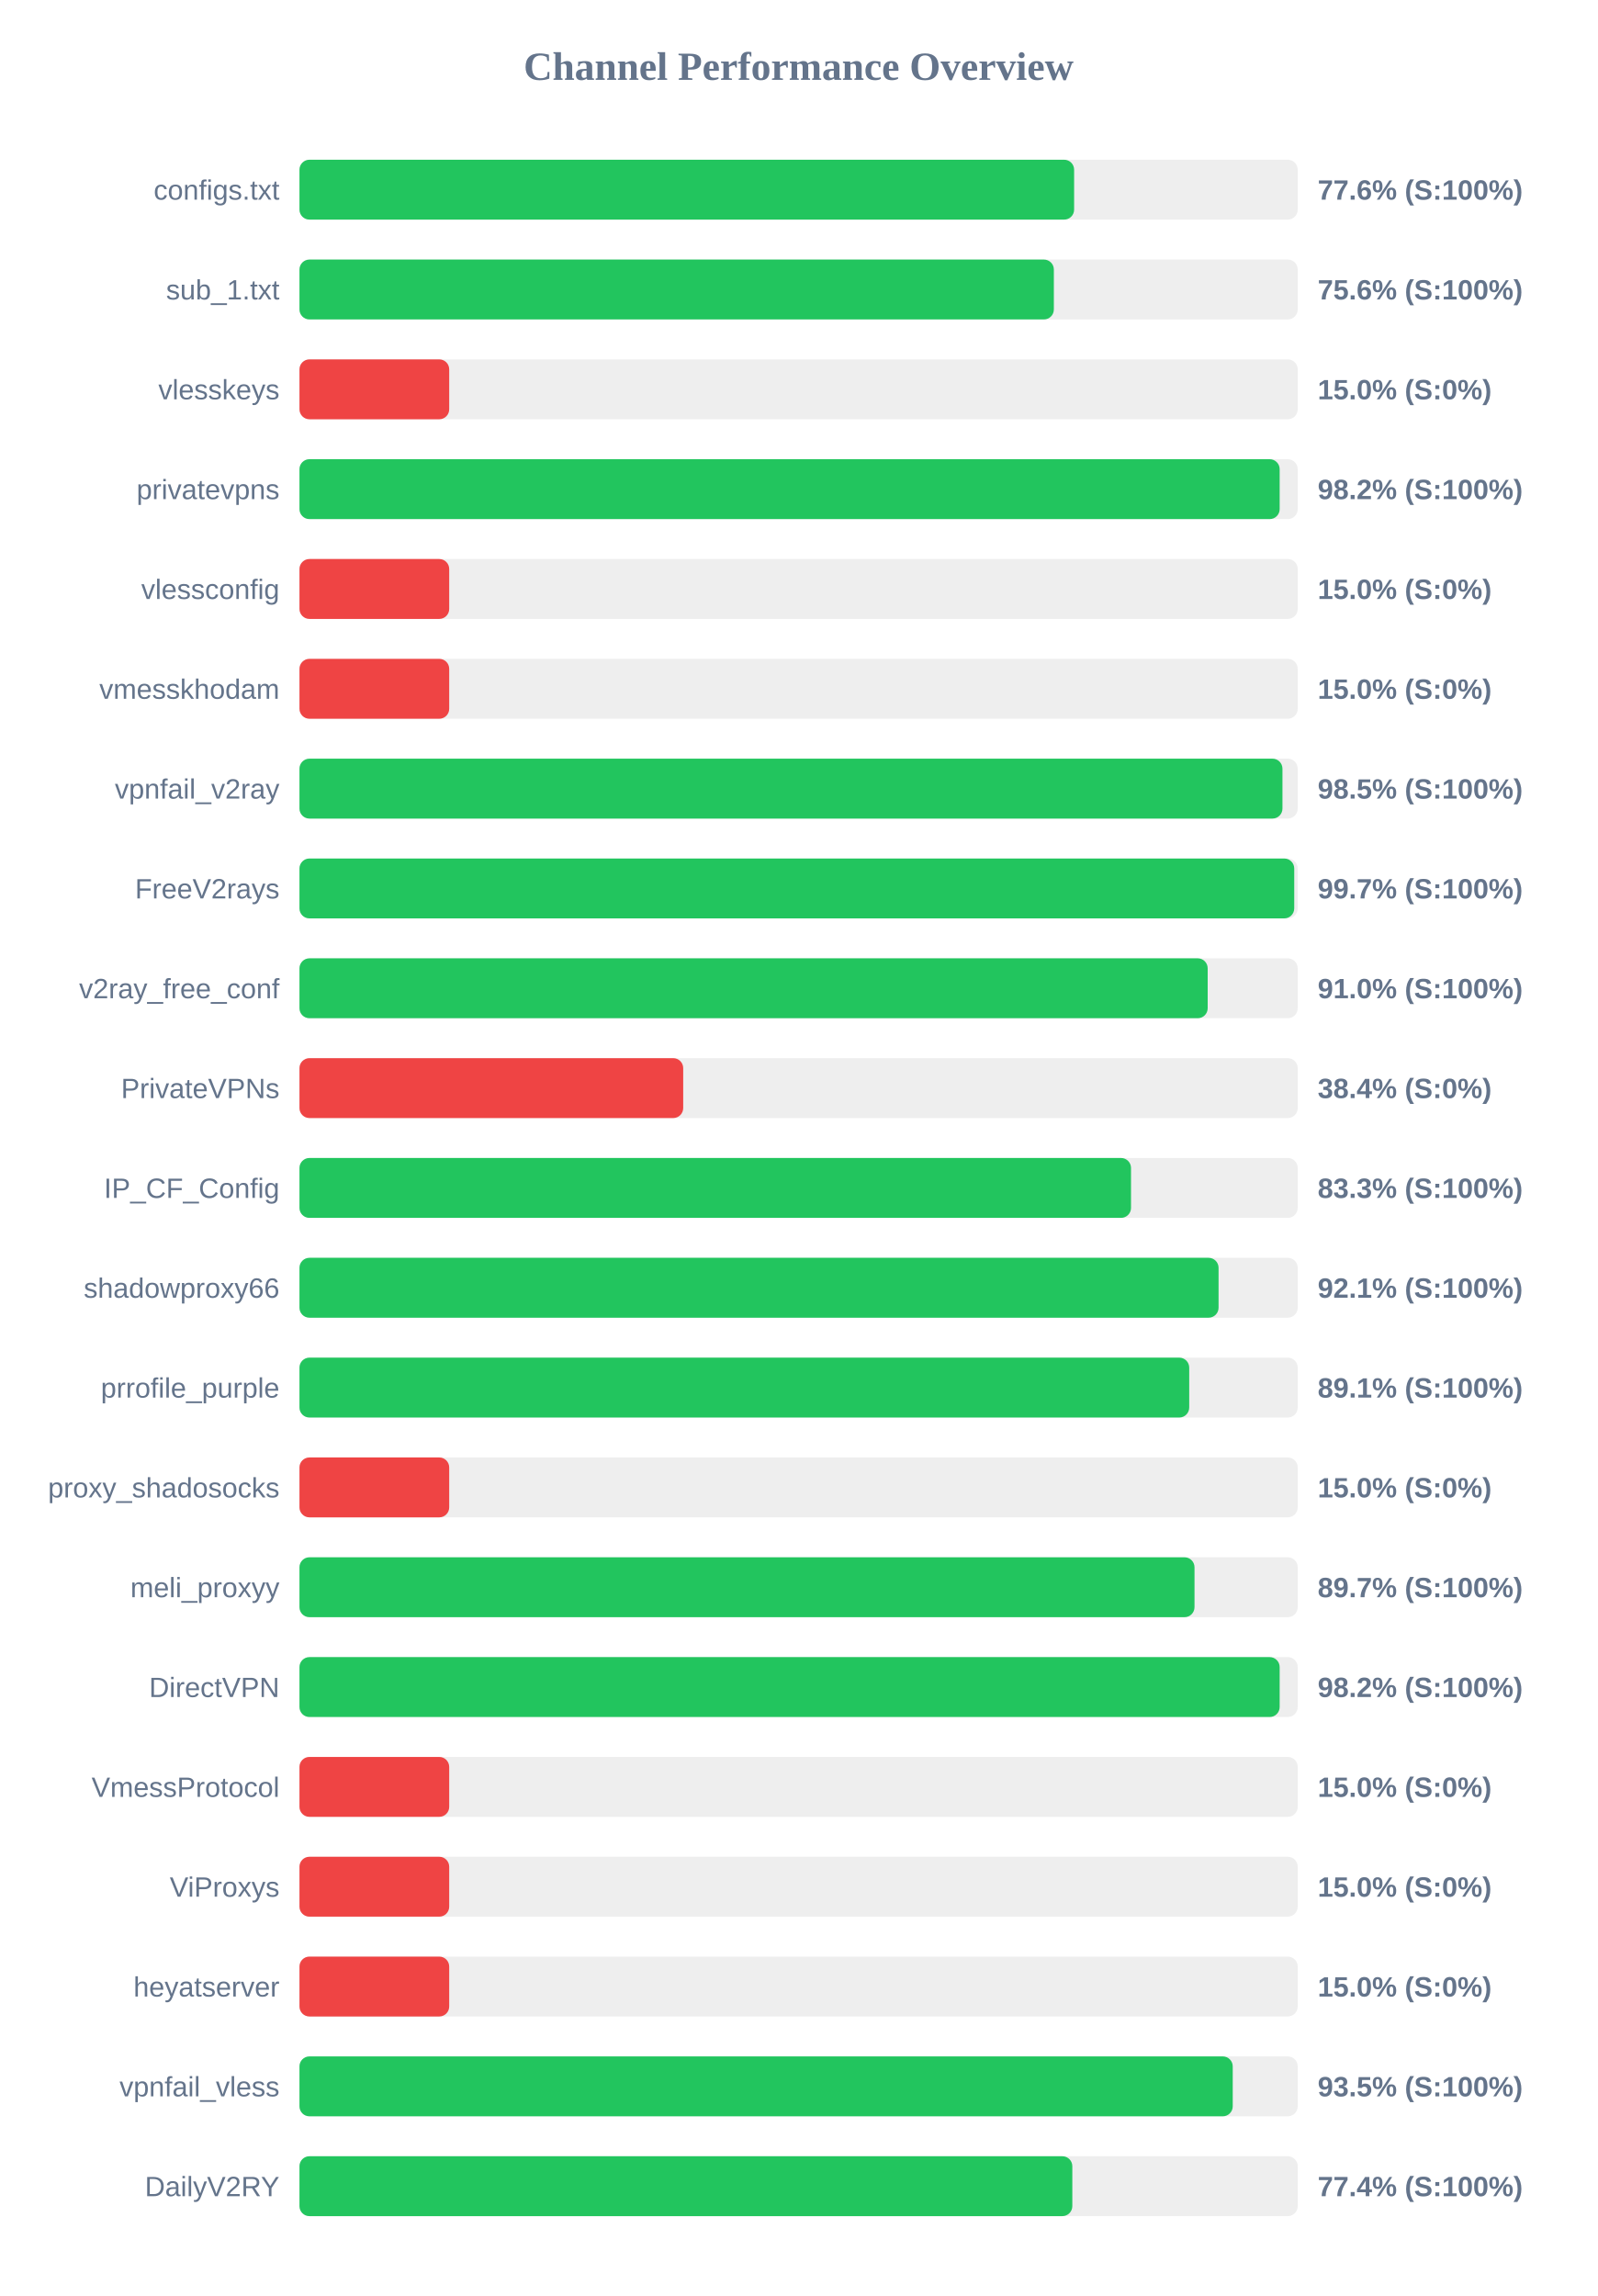
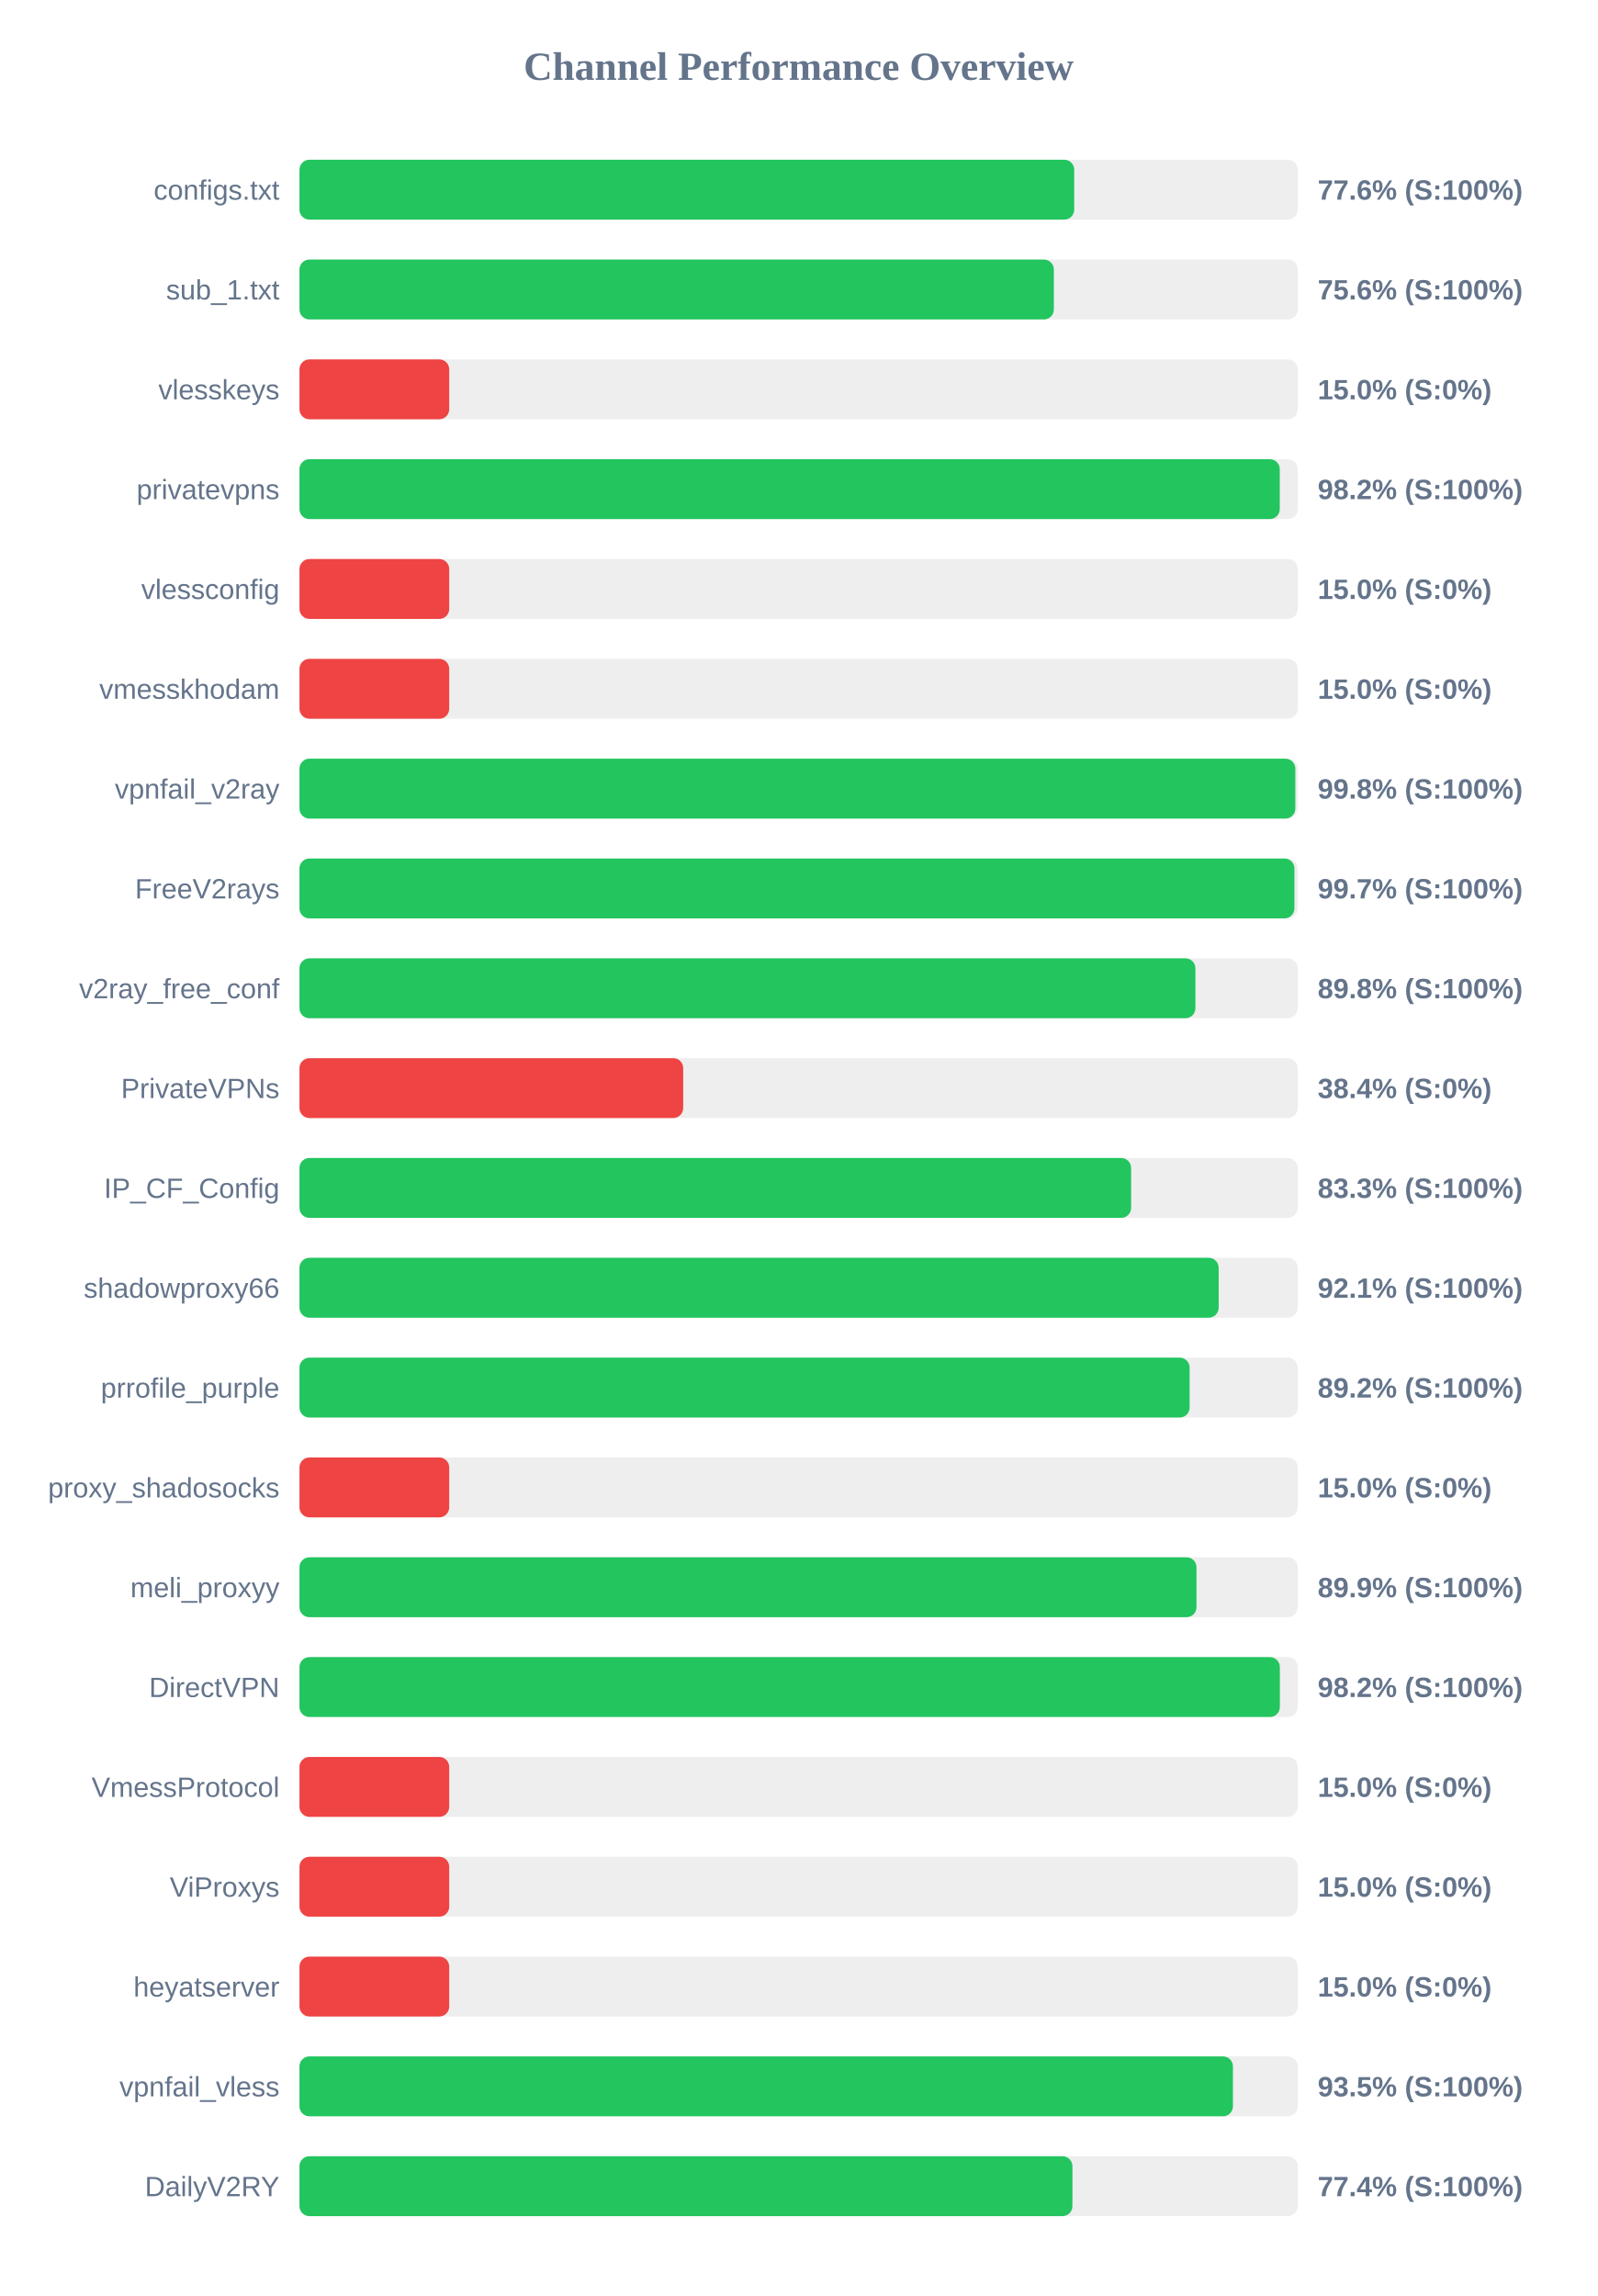
<svg xmlns="http://www.w3.org/2000/svg" width="800" height="1150" version="1.1">
  <style>
        .row { font: 14px Arial; fill: #64748b; }
        .score { font: bold 14px Arial; fill: #64748b; }
    </style>
  <text x="400" y="40" text-anchor="middle" font-size="20px" font-weight="bold" fill="#64748b">Channel Performance Overview</text>
  <rect x="150" y="80" width="500" height="30" fill="#eee" rx="5" />
-   <rect x="150" y="80" width="388.0" height="30" fill="#22c55e" rx="5" />
+   <rect x="150" y="80" width="388.05" height="30" fill="#22c55e" rx="5" />
  <text x="140" y="100" text-anchor="end" class="row">configs.txt</text>
  <text x="660" y="100" text-anchor="start" class="score">77.6% (S:100%)</text>
  <rect x="150" y="130" width="500" height="30" fill="#eee" rx="5" />
  <rect x="150" y="130" width="377.85" height="30" fill="#22c55e" rx="5" />
  <text x="140" y="150" text-anchor="end" class="row">sub_1.txt</text>
  <text x="660" y="150" text-anchor="start" class="score">75.6% (S:100%)</text>
  <rect x="150" y="180" width="500" height="30" fill="#eee" rx="5" />
  <rect x="150" y="180" width="75.0" height="30" fill="#ef4444" rx="5" />
  <text x="140" y="200" text-anchor="end" class="row">vlesskeys</text>
  <text x="660" y="200" text-anchor="start" class="score">15.0% (S:0%)</text>
  <rect x="150" y="230" width="500" height="30" fill="#eee" rx="5" />
-   <rect x="150" y="230" width="490.95" height="30" fill="#22c55e" rx="5" />
+   <rect x="150" y="230" width="491.0" height="30" fill="#22c55e" rx="5" />
  <text x="140" y="250" text-anchor="end" class="row">privatevpns</text>
  <text x="660" y="250" text-anchor="start" class="score">98.2% (S:100%)</text>
  <rect x="150" y="280" width="500" height="30" fill="#eee" rx="5" />
  <rect x="150" y="280" width="75.0" height="30" fill="#ef4444" rx="5" />
  <text x="140" y="300" text-anchor="end" class="row">vlessconfig</text>
  <text x="660" y="300" text-anchor="start" class="score">15.0% (S:0%)</text>
  <rect x="150" y="330" width="500" height="30" fill="#eee" rx="5" />
  <rect x="150" y="330" width="75.0" height="30" fill="#ef4444" rx="5" />
  <text x="140" y="350" text-anchor="end" class="row">vmesskhodam</text>
  <text x="660" y="350" text-anchor="start" class="score">15.0% (S:0%)</text>
  <rect x="150" y="380" width="500" height="30" fill="#eee" rx="5" />
-   <rect x="150" y="380" width="492.35" height="30" fill="#22c55e" rx="5" />
+   <rect x="150" y="380" width="498.8" height="30" fill="#22c55e" rx="5" />
  <text x="140" y="400" text-anchor="end" class="row">vpnfail_v2ray</text>
-   <text x="660" y="400" text-anchor="start" class="score">98.5% (S:100%)</text>
+   <text x="660" y="400" text-anchor="start" class="score">99.8% (S:100%)</text>
  <rect x="150" y="430" width="500" height="30" fill="#eee" rx="5" />
-   <rect x="150" y="430" width="498.25" height="30" fill="#22c55e" rx="5" />
+   <rect x="150" y="430" width="498.35" height="30" fill="#22c55e" rx="5" />
  <text x="140" y="450" text-anchor="end" class="row">FreeV2rays</text>
  <text x="660" y="450" text-anchor="start" class="score">99.7% (S:100%)</text>
  <rect x="150" y="480" width="500" height="30" fill="#eee" rx="5" />
-   <rect x="150" y="480" width="454.9" height="30" fill="#22c55e" rx="5" />
+   <rect x="150" y="480" width="448.75" height="30" fill="#22c55e" rx="5" />
  <text x="140" y="500" text-anchor="end" class="row">v2ray_free_conf</text>
-   <text x="660" y="500" text-anchor="start" class="score">91.0% (S:100%)</text>
+   <text x="660" y="500" text-anchor="start" class="score">89.8% (S:100%)</text>
  <rect x="150" y="530" width="500" height="30" fill="#eee" rx="5" />
  <rect x="150" y="530" width="192.2" height="30" fill="#ef4444" rx="5" />
  <text x="140" y="550" text-anchor="end" class="row">PrivateVPNs</text>
  <text x="660" y="550" text-anchor="start" class="score">38.4% (S:0%)</text>
  <rect x="150" y="580" width="500" height="30" fill="#eee" rx="5" />
-   <rect x="150" y="580" width="416.5" height="30" fill="#22c55e" rx="5" />
+   <rect x="150" y="580" width="416.55" height="30" fill="#22c55e" rx="5" />
  <text x="140" y="600" text-anchor="end" class="row">IP_CF_Config</text>
  <text x="660" y="600" text-anchor="start" class="score">83.3% (S:100%)</text>
  <rect x="150" y="630" width="500" height="30" fill="#eee" rx="5" />
-   <rect x="150" y="630" width="460.35" height="30" fill="#22c55e" rx="5" />
+   <rect x="150" y="630" width="460.4" height="30" fill="#22c55e" rx="5" />
  <text x="140" y="650" text-anchor="end" class="row">shadowproxy66</text>
  <text x="660" y="650" text-anchor="start" class="score">92.1% (S:100%)</text>
  <rect x="150" y="680" width="500" height="30" fill="#eee" rx="5" />
-   <rect x="150" y="680" width="445.65" height="30" fill="#22c55e" rx="5" />
+   <rect x="150" y="680" width="445.85" height="30" fill="#22c55e" rx="5" />
  <text x="140" y="700" text-anchor="end" class="row">prrofile_purple</text>
-   <text x="660" y="700" text-anchor="start" class="score">89.1% (S:100%)</text>
+   <text x="660" y="700" text-anchor="start" class="score">89.2% (S:100%)</text>
  <rect x="150" y="730" width="500" height="30" fill="#eee" rx="5" />
  <rect x="150" y="730" width="75.0" height="30" fill="#ef4444" rx="5" />
  <text x="140" y="750" text-anchor="end" class="row">proxy_shadosocks</text>
  <text x="660" y="750" text-anchor="start" class="score">15.0% (S:0%)</text>
  <rect x="150" y="780" width="500" height="30" fill="#eee" rx="5" />
-   <rect x="150" y="780" width="448.3" height="30" fill="#22c55e" rx="5" />
+   <rect x="150" y="780" width="449.3" height="30" fill="#22c55e" rx="5" />
  <text x="140" y="800" text-anchor="end" class="row">meli_proxyy</text>
-   <text x="660" y="800" text-anchor="start" class="score">89.7% (S:100%)</text>
+   <text x="660" y="800" text-anchor="start" class="score">89.9% (S:100%)</text>
  <rect x="150" y="830" width="500" height="30" fill="#eee" rx="5" />
-   <rect x="150" y="830" width="490.95" height="30" fill="#22c55e" rx="5" />
+   <rect x="150" y="830" width="491.05" height="30" fill="#22c55e" rx="5" />
  <text x="140" y="850" text-anchor="end" class="row">DirectVPN</text>
  <text x="660" y="850" text-anchor="start" class="score">98.2% (S:100%)</text>
  <rect x="150" y="880" width="500" height="30" fill="#eee" rx="5" />
  <rect x="150" y="880" width="75.0" height="30" fill="#ef4444" rx="5" />
  <text x="140" y="900" text-anchor="end" class="row">VmessProtocol</text>
  <text x="660" y="900" text-anchor="start" class="score">15.0% (S:0%)</text>
  <rect x="150" y="930" width="500" height="30" fill="#eee" rx="5" />
  <rect x="150" y="930" width="75.0" height="30" fill="#ef4444" rx="5" />
  <text x="140" y="950" text-anchor="end" class="row">ViProxys</text>
  <text x="660" y="950" text-anchor="start" class="score">15.0% (S:0%)</text>
  <rect x="150" y="980" width="500" height="30" fill="#eee" rx="5" />
  <rect x="150" y="980" width="75.0" height="30" fill="#ef4444" rx="5" />
  <text x="140" y="1000" text-anchor="end" class="row">heyatserver</text>
  <text x="660" y="1000" text-anchor="start" class="score">15.0% (S:0%)</text>
  <rect x="150" y="1030" width="500" height="30" fill="#eee" rx="5" />
-   <rect x="150" y="1030" width="467.45" height="30" fill="#22c55e" rx="5" />
+   <rect x="150" y="1030" width="467.55" height="30" fill="#22c55e" rx="5" />
  <text x="140" y="1050" text-anchor="end" class="row">vpnfail_vless</text>
  <text x="660" y="1050" text-anchor="start" class="score">93.5% (S:100%)</text>
  <rect x="150" y="1080" width="500" height="30" fill="#eee" rx="5" />
-   <rect x="150" y="1080" width="387.1" height="30" fill="#22c55e" rx="5" />
+   <rect x="150" y="1080" width="387.15" height="30" fill="#22c55e" rx="5" />
  <text x="140" y="1100" text-anchor="end" class="row">DailyV2RY</text>
  <text x="660" y="1100" text-anchor="start" class="score">77.4% (S:100%)</text>
</svg>
